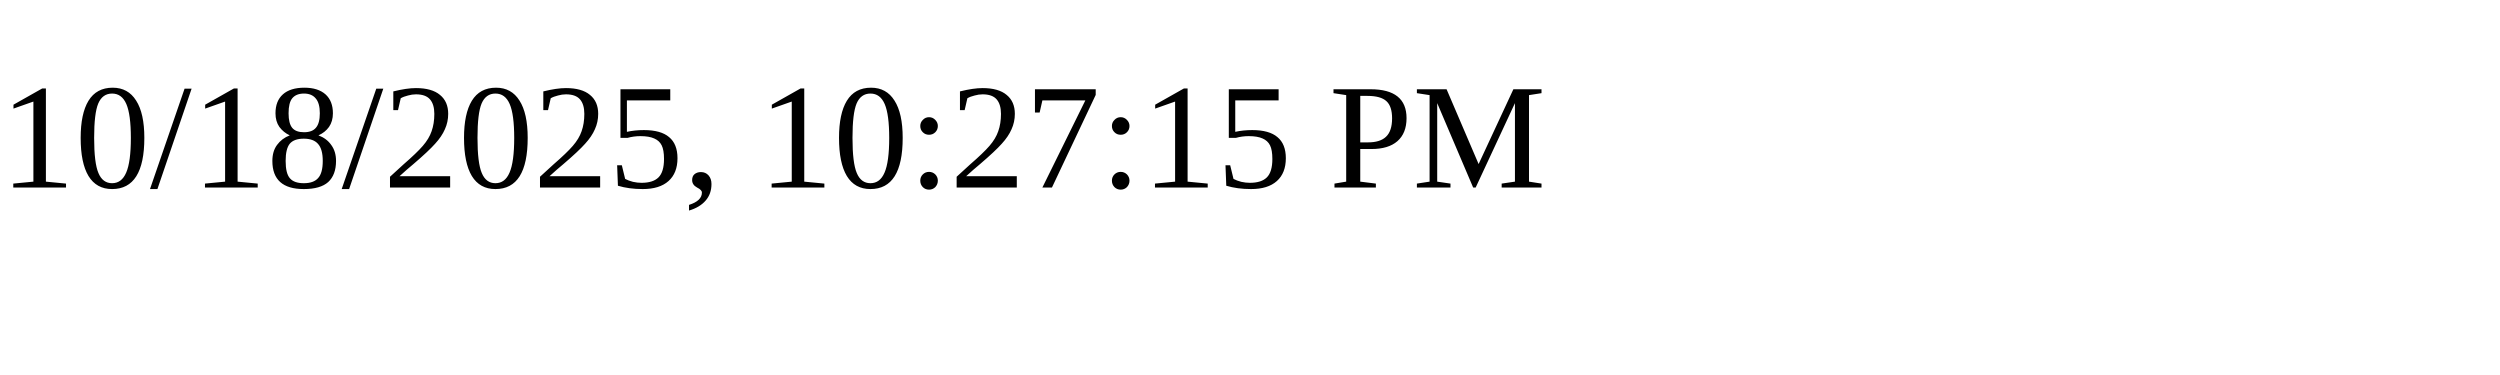
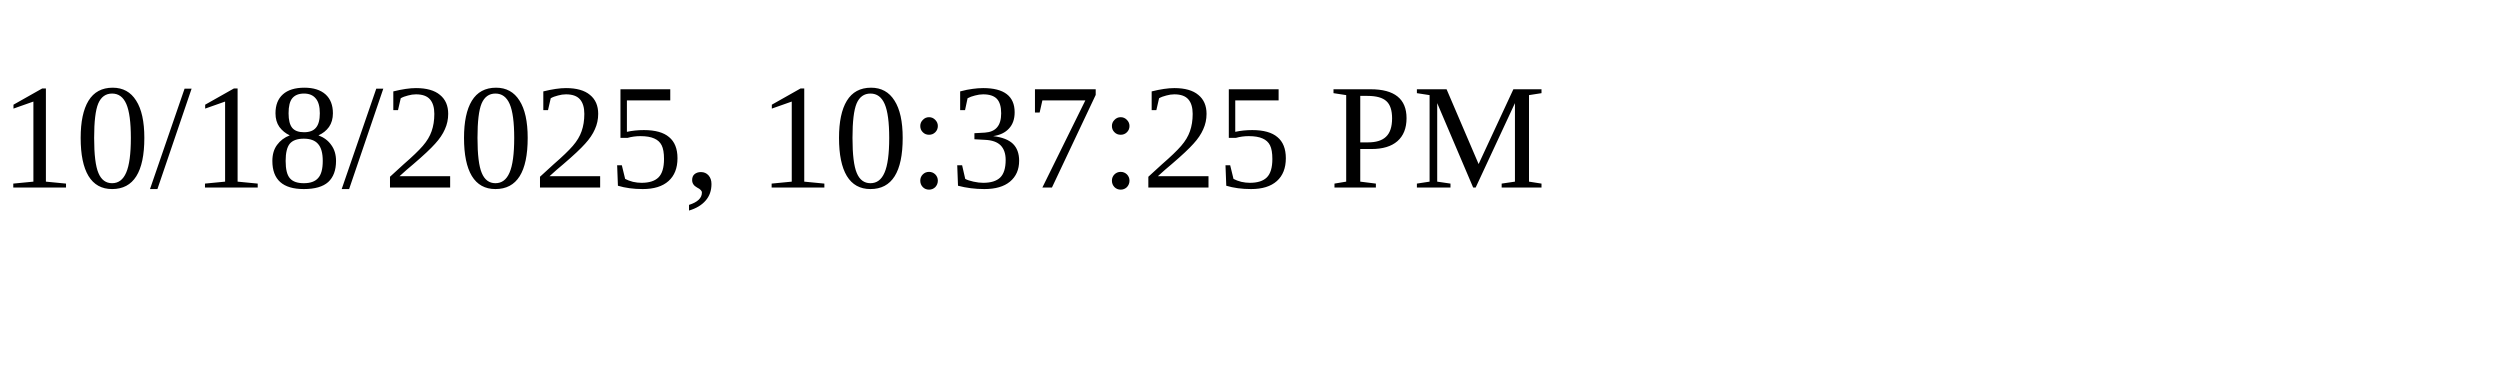
<svg xmlns="http://www.w3.org/2000/svg" height="30" width="200">
-   <text x="0" y="15">10/18/2025, 10:27:15 PM</text>
+   <text x="0" y="15">10/18/2025, 10:37:25 PM</text>
</svg>
